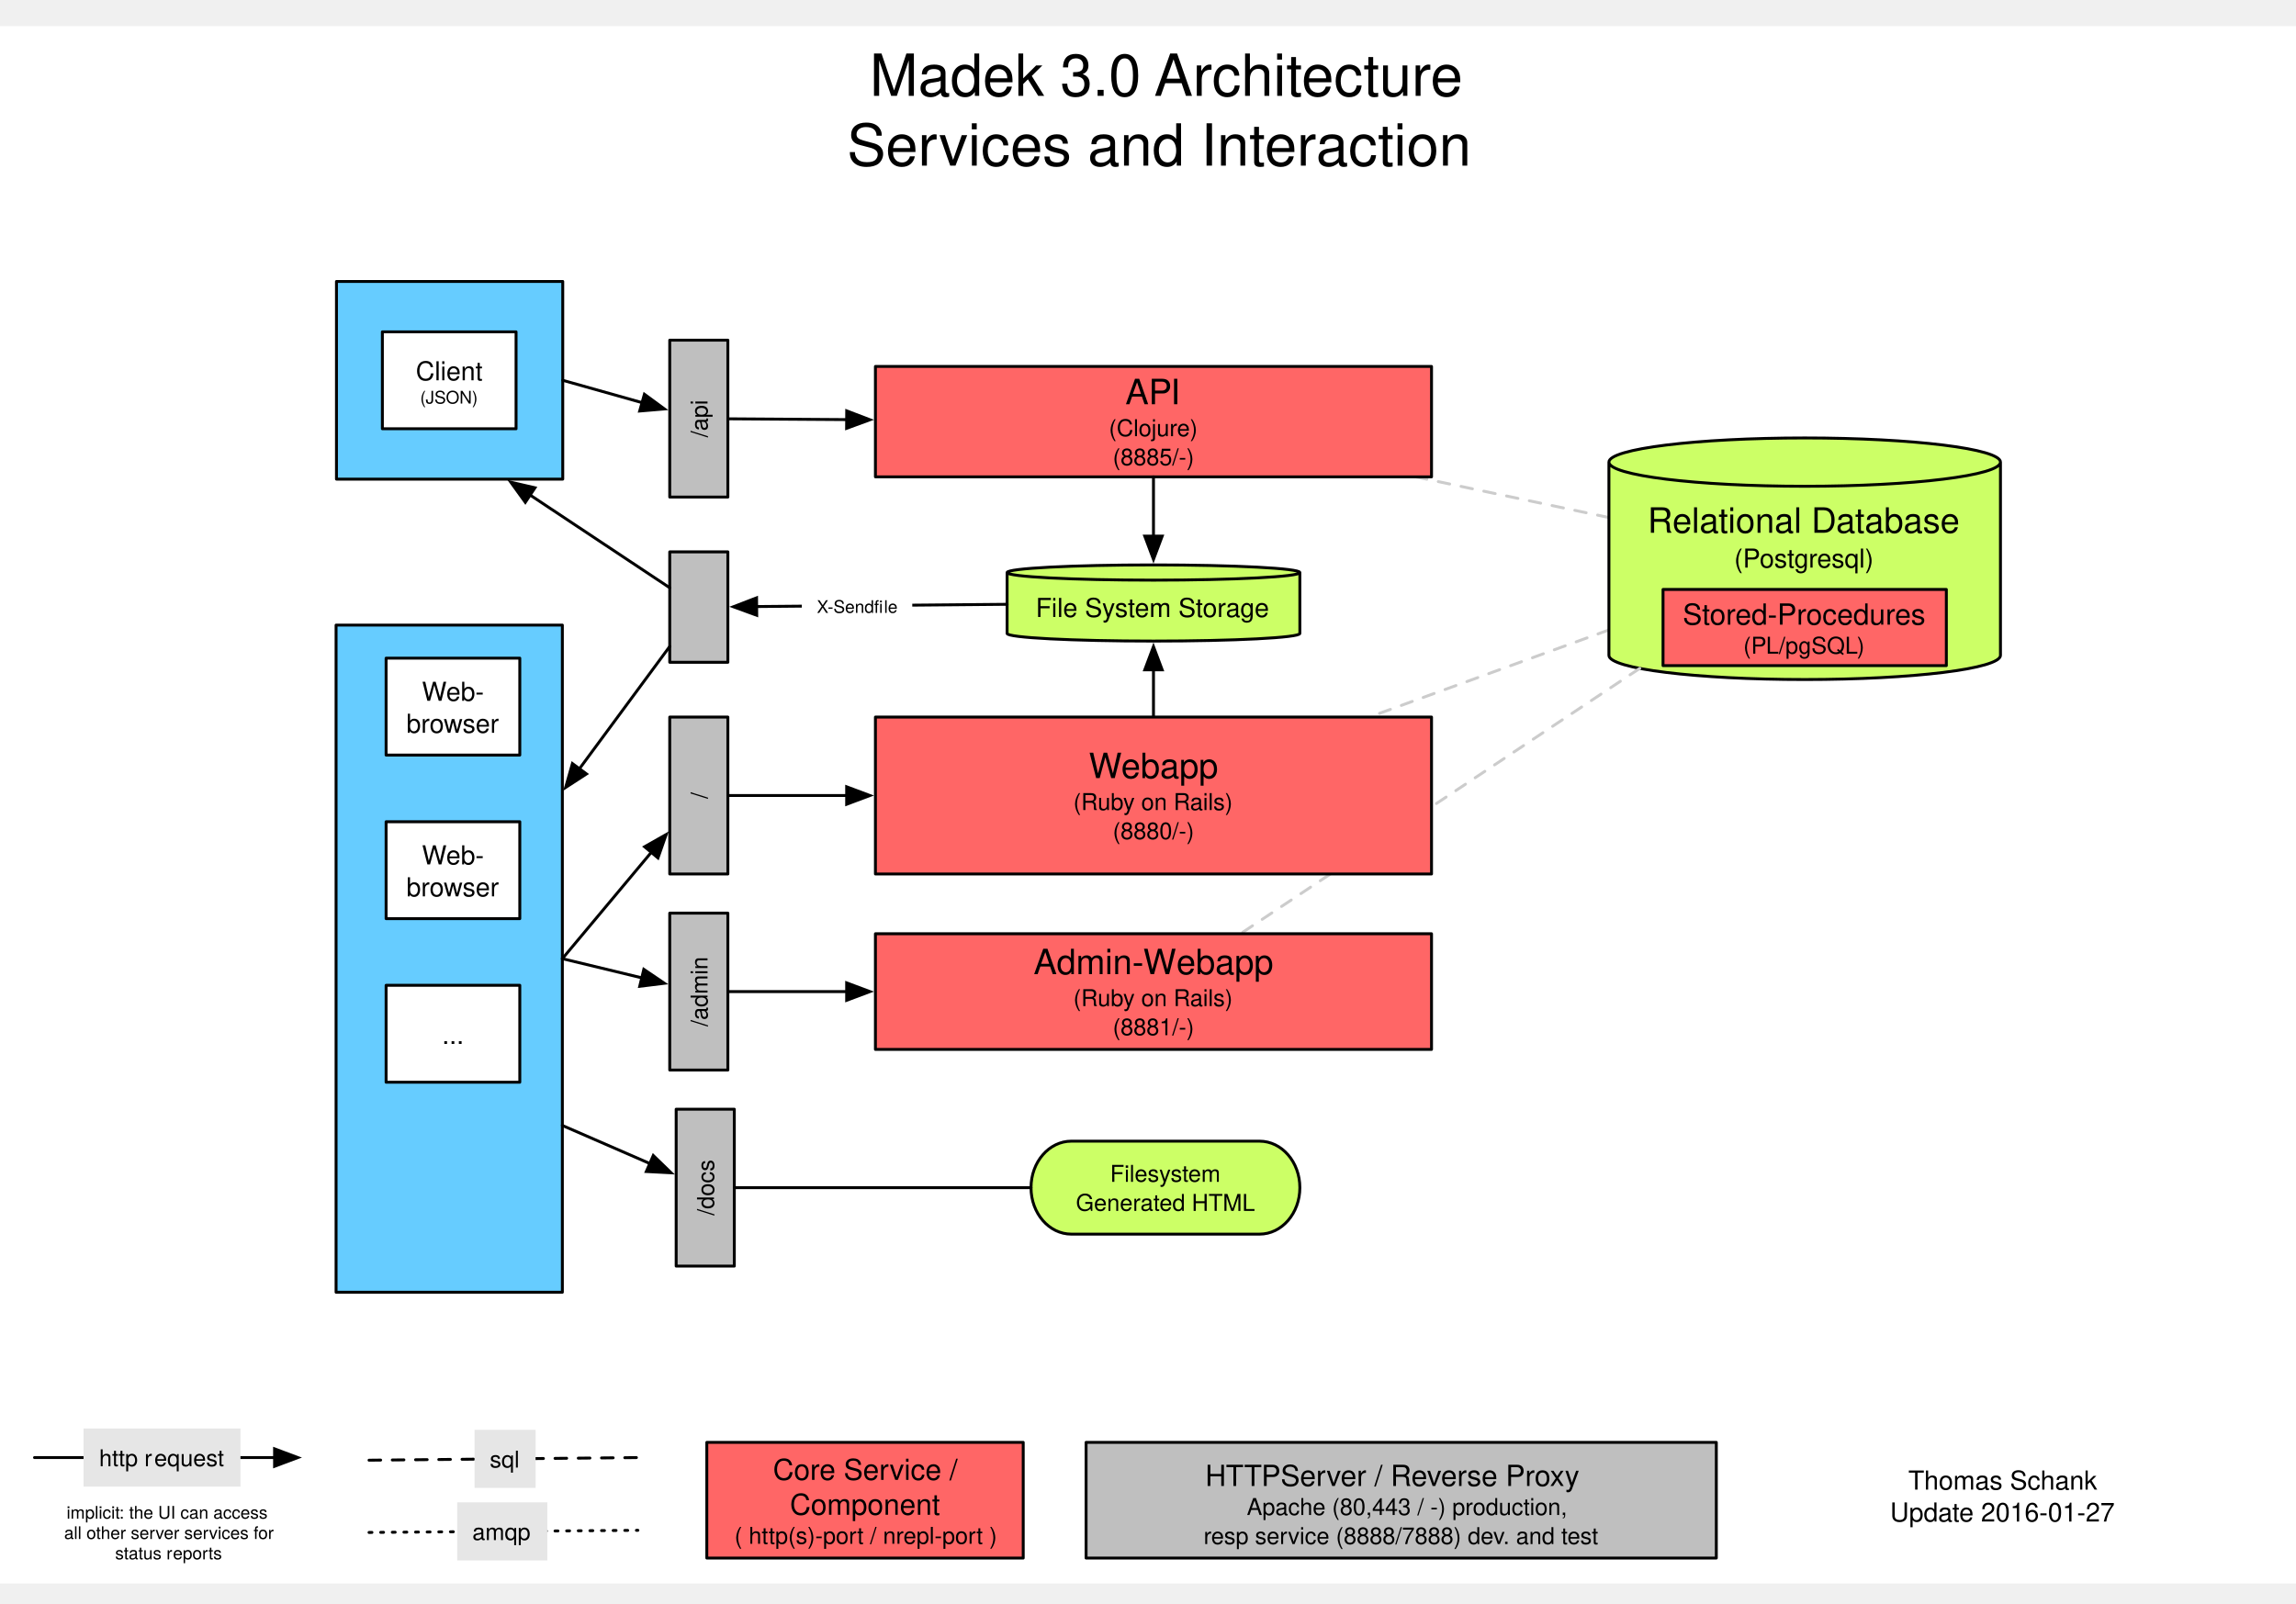
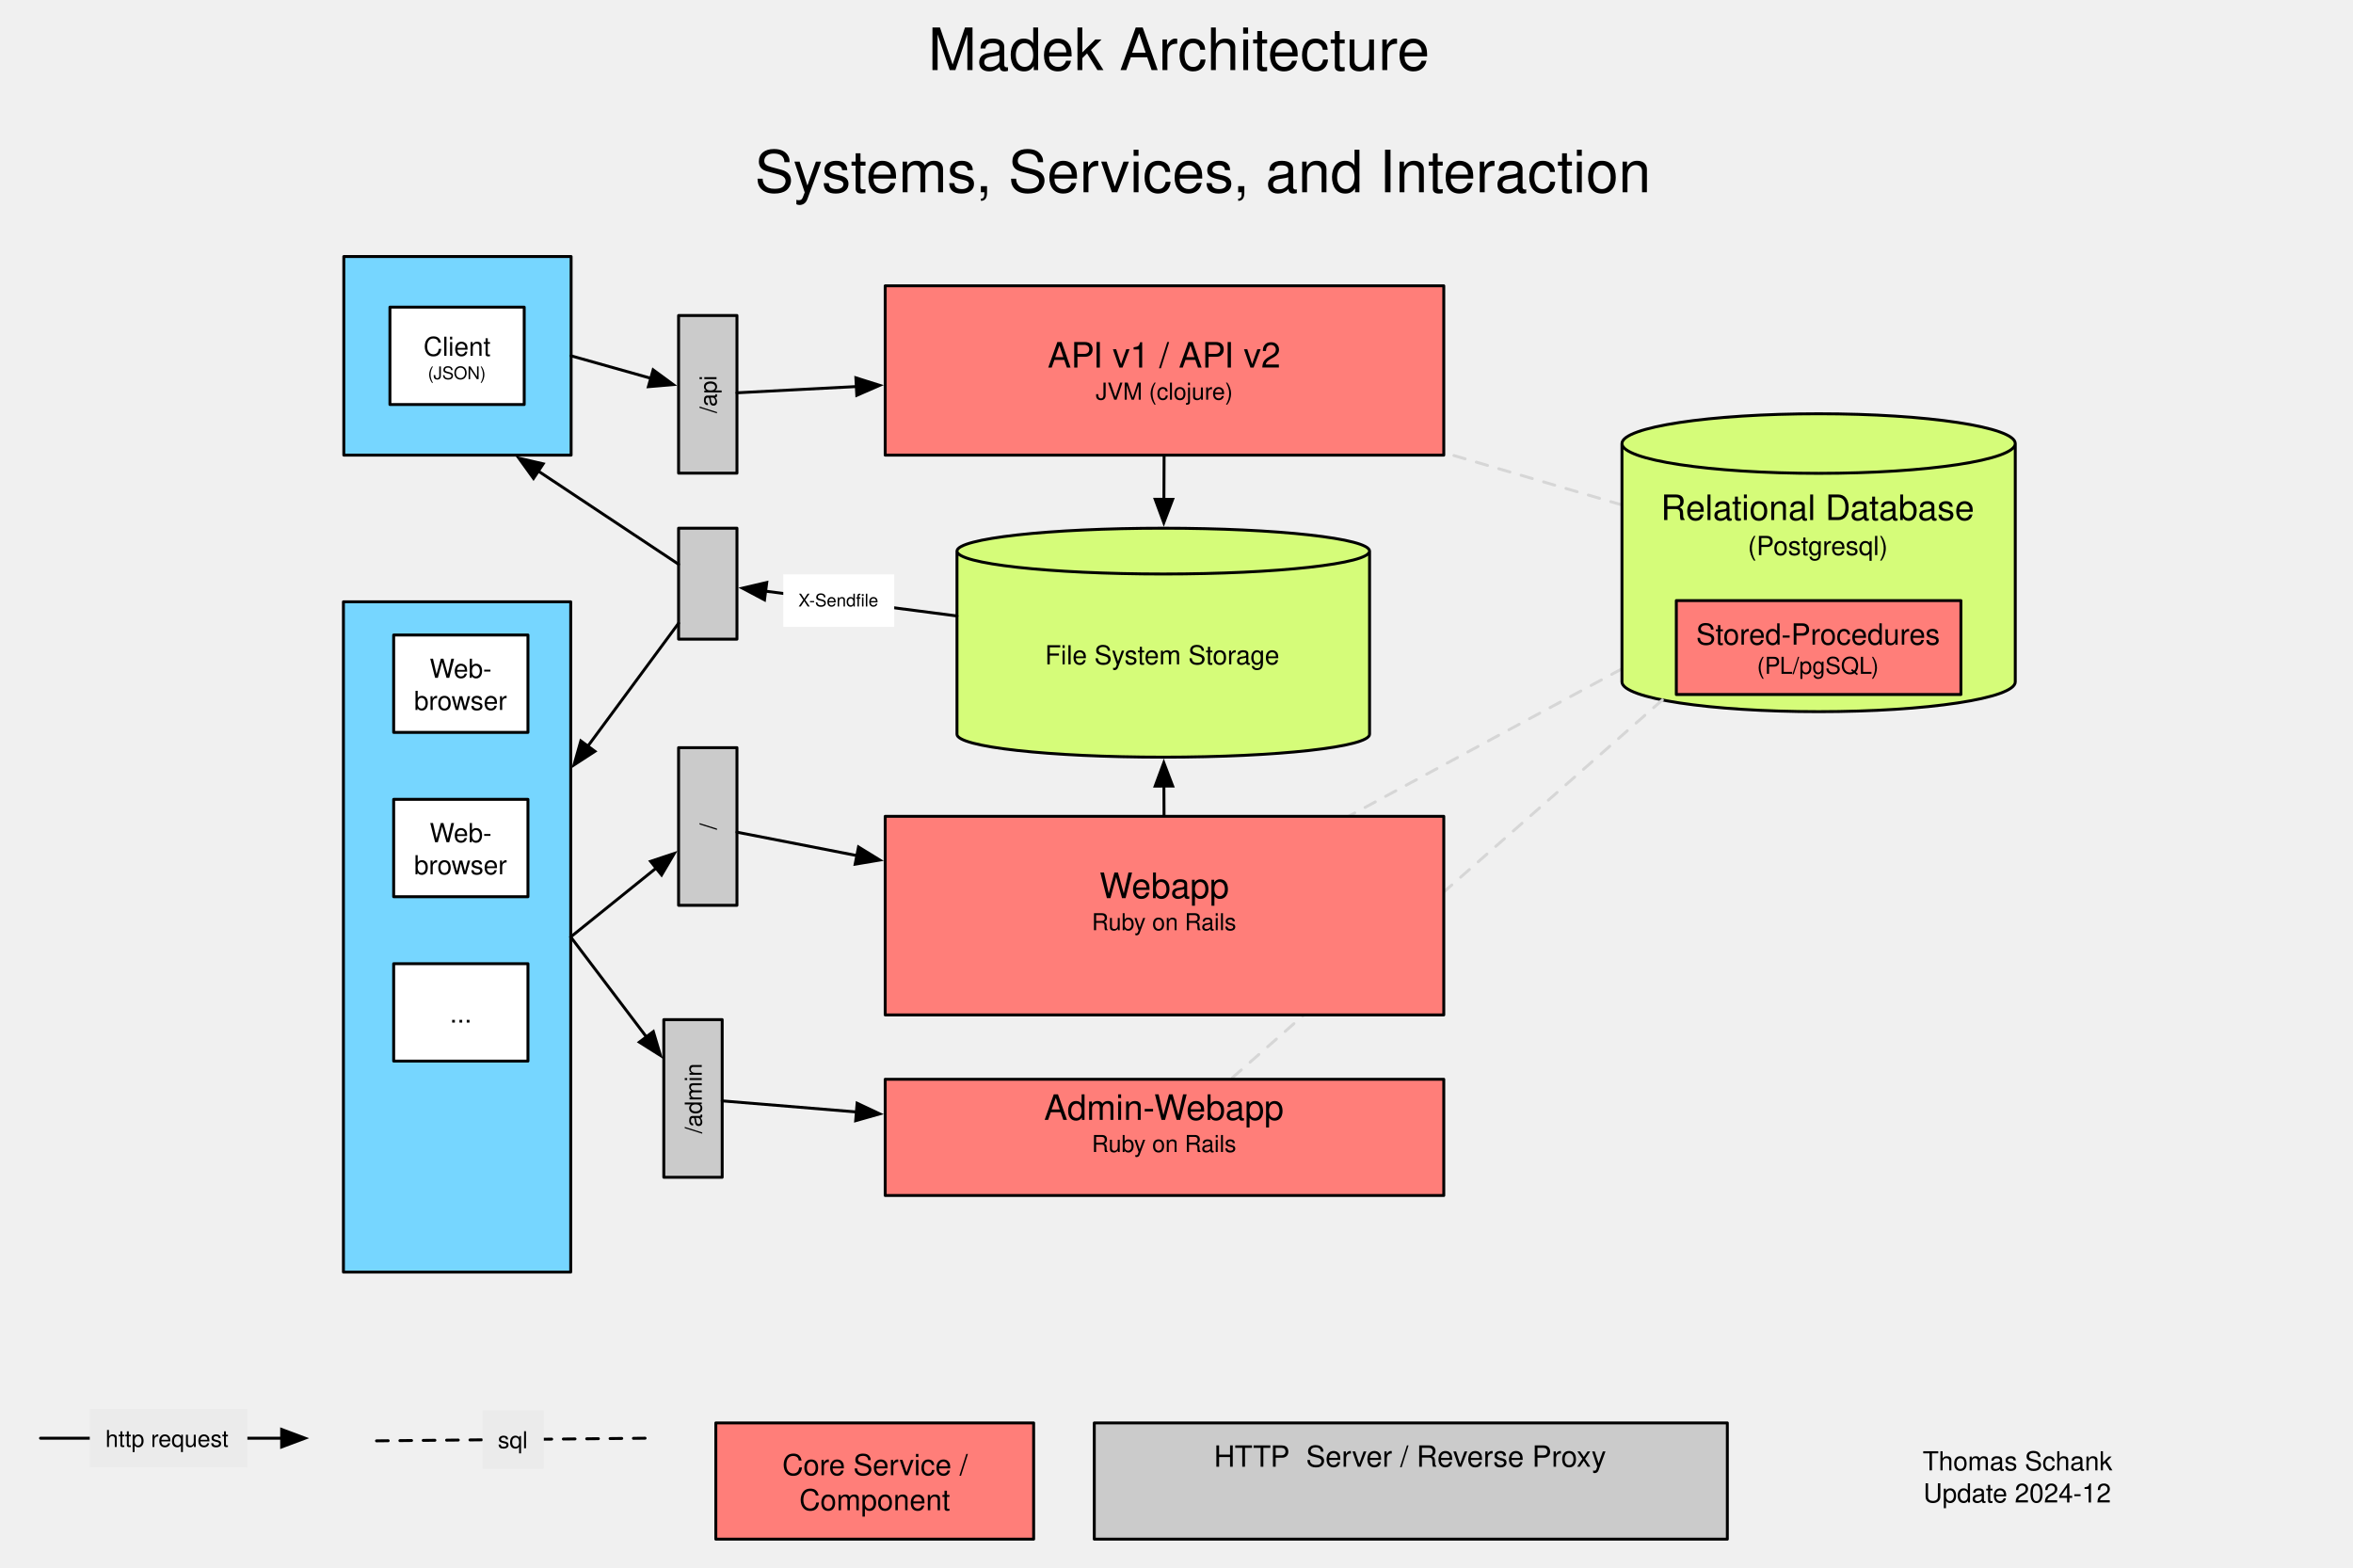
- <svg xmlns="http://www.w3.org/2000/svg" xmlns:xlink="http://www.w3.org/1999/xlink" version="1.1" viewBox="2 -9 790 552" width="790pt" height="46pc">
+ <svg xmlns="http://www.w3.org/2000/svg" version="1.1" viewBox="0 0 806 537" width="806" height="537">
  <defs>
-     <filter id="Shadow" filterUnits="userSpaceOnUse">
+     <filter id="Shadow" filterUnits="userSpaceOnUse" x="-80.6" y="-53.7">
      <feGaussianBlur in="SourceAlpha" result="blur" stdDeviation="1.308" />
      <feOffset in="blur" result="offset" dx="0" dy="2" />
      <feFlood flood-color="black" flood-opacity=".5" result="flood" />
      <feComposite in="flood" in2="offset" operator="in" />
    </filter>
-     <font-face font-family="Helvetica" font-size="20" units-per-em="1000" underline-position="-75.684" underline-thickness="49.316" slope="0" x-height="522.949" cap-height="717.285" ascent="770.02" descent="-229.98" font-weight="500">
-       <font-face-src>
-         <font-face-name name="Helvetica" />
-       </font-face-src>
-     </font-face>
-     <font-face font-family="Helvetica" font-size="9" units-per-em="1000" underline-position="-75.684" underline-thickness="49.316" slope="0" x-height="522.949" cap-height="717.285" ascent="770.02" descent="-229.98" font-weight="500">
-       <font-face-src>
-         <font-face-name name="Helvetica" />
-       </font-face-src>
-     </font-face>
-     <marker orient="auto" overflow="visible" markerUnits="strokeWidth" id="FilledArrow_Marker" viewBox="-1 -4 10 8" markerWidth="10" markerHeight="8" color="black">
+     <marker orient="auto" overflow="visible" markerUnits="strokeWidth" id="FilledArrow_Marker" stroke-linejoin="miter" stroke-miterlimit="10" viewBox="-1 -4 10 8" markerWidth="10" markerHeight="8" color="black">
      <g>
        <path d="M 8 0 L 0 -3 L 0 3 Z" fill="currentColor" stroke="currentColor" stroke-width="1" />
      </g>
    </marker>
-     <font-face font-family="Helvetica Neue" font-size="8" panose-1="2 0 5 3 0 0 0 2 0 4" units-per-em="1000" underline-position="-100" underline-thickness="50" slope="0" x-height="517" cap-height="714" ascent="951.996" descent="-212.997" font-weight="500">
-       <font-face-src>
-         <font-face-name name="HelveticaNeue" />
-       </font-face-src>
-     </font-face>
-     <font-face font-family="Helvetica" font-size="10" units-per-em="1000" underline-position="-75.684" underline-thickness="49.316" slope="0" x-height="522.949" cap-height="717.285" ascent="770.02" descent="-229.98" font-weight="500">
-       <font-face-src>
-         <font-face-name name="Helvetica" />
-       </font-face-src>
-     </font-face>
-     <font-face font-family="Helvetica" font-size="8" units-per-em="1000" underline-position="-75.684" underline-thickness="49.316" slope="0" x-height="522.949" cap-height="717.285" ascent="770.02" descent="-229.98" font-weight="500">
-       <font-face-src>
-         <font-face-name name="Helvetica" />
-       </font-face-src>
-     </font-face>
-     <marker orient="auto" overflow="visible" markerUnits="strokeWidth" id="FilledArrow_Marker_2" viewBox="-9 -4 10 8" markerWidth="10" markerHeight="8" color="black">
+     <marker orient="auto" overflow="visible" markerUnits="strokeWidth" id="FilledArrow_Marker_2" stroke-linejoin="miter" stroke-miterlimit="10" viewBox="-9 -4 10 8" markerWidth="10" markerHeight="8" color="black">
      <g>
        <path d="M -8 0 L 0 3 L 0 -3 Z" fill="currentColor" stroke="currentColor" stroke-width="1" />
      </g>
    </marker>
-     <font-face font-family="Helvetica Neue" font-size="6" panose-1="2 0 5 3 0 0 0 2 0 4" units-per-em="1000" underline-position="-100" underline-thickness="50" slope="0" x-height="517" cap-height="714" ascent="951.996" descent="-212.997" font-weight="500">
-       <font-face-src>
-         <font-face-name name="HelveticaNeue" />
-       </font-face-src>
-     </font-face>
-     <font-face font-family="Helvetica" font-size="12" units-per-em="1000" underline-position="-75.684" underline-thickness="49.316" slope="0" x-height="522.949" cap-height="717.285" ascent="770.02" descent="-229.98" font-weight="500">
-       <font-face-src>
-         <font-face-name name="Helvetica" />
-       </font-face-src>
-     </font-face>
-     <font-face font-family="Helvetica" font-size="6" units-per-em="1000" underline-position="-75.684" underline-thickness="49.316" slope="0" x-height="522.949" cap-height="717.285" ascent="770.02" descent="-229.98" font-weight="500">
-       <font-face-src>
-         <font-face-name name="Helvetica" />
-       </font-face-src>
-     </font-face>
  </defs>
-   <g stroke="none" stroke-opacity="1" stroke-dasharray="none" fill="none" fill-opacity="1">
-     <rect fill="white" width="806" height="536" />
-     <g>
-       <g>
-         <xlink:use xlink:href="#id170_Graphic" filter="url(#Shadow)" />
-         <xlink:use xlink:href="#id171_Graphic" filter="url(#Shadow)" />
-         <xlink:use xlink:href="#id174_Graphic" filter="url(#Shadow)" />
-         <xlink:use xlink:href="#id218_Graphic" filter="url(#Shadow)" />
-       </g>
-       <text transform="translate(290.5072 5)" fill="black">
-         <tspan font-family="Helvetica" font-size="20" font-weight="500" x="10.72" y="19" textLength="98.945">Madek 3.0 </tspan>
-         <tspan font-family="Helvetica" font-size="20" font-weight="500" x="108.571" y="19" textLength="112.266">Architecture </tspan>
-         <tspan font-family="Helvetica" font-size="20" font-weight="500" x="2.941" y="43" textLength="225.674"> Services and Interaction </tspan>
-       </text>
-       <text transform="translate(605.0974 494.6719)" fill="black">
-         <tspan font-family="Helvetica" font-size="9" font-weight="500" x="53.501" y="9" textLength="65.03">Thomas Schank</tspan>
-         <tspan font-family="Helvetica" font-size="9" font-weight="500" x="47.236" y="20" textLength="80.06">Update 2016-01-27 </tspan>
-       </text>
-       <line x1="555.591" y1="207.803" x2="473.12" y2="237.797" stroke="#ccc" stroke-linecap="round" stroke-linejoin="round" stroke-width="1" stroke-dasharray="4,4" />
-       <line x1="13.875" y1="492.655" x2="96.474" y2="492.655" marker-end="url(#FilledArrow_Marker)" stroke="black" stroke-linecap="round" stroke-linejoin="round" stroke-width="1" />
-       <rect x="30.741" y="482.655" width="54" height="20" fill="#e6e6e6" />
-       <text transform="translate(35.74117 487.6554)" fill="black">
-         <tspan font-family="Helvetica Neue" font-size="8" font-weight="500" x=".36" y="8" textLength="19.12">http r</tspan>
-         <tspan font-family="Helvetica Neue" font-size="8" font-weight="500" x="19.336" y="8" textLength="24.304">equest</tspan>
-       </text>
-       <line x1="128.976" y1="493.56" x2="221.476" y2="492.655" stroke="black" stroke-linecap="round" stroke-linejoin="round" stroke-width="1" stroke-dasharray="4,4" />
-       <rect x="165.285" y="483.102" width="21" height="20" fill="#e6e6e6" />
-       <text transform="translate(170.2855 488.102)" fill="black">
-         <tspan font-family="Helvetica Neue" font-size="8" font-weight="500" x=".24" y="8" textLength="10.52">sql</tspan>
-       </text>
-       <line x1="128.976" y1="518.425" x2="221.476" y2="517.688" stroke="black" stroke-linecap="round" stroke-linejoin="round" stroke-width="1" stroke-dasharray="1,3" />
-       <rect x="159.321" y="508.06" width="31" height="20" fill="#e6e6e6" />
-       <text transform="translate(164.3215 513.0598)" fill="black">
-         <tspan font-family="Helvetica Neue" font-size="8" font-weight="500" x=".196" y="8" textLength="20.608">amqp</tspan>
-       </text>
-       <rect x="375.694" y="487.425" width="216.85" height="39.811" fill="#bfbfbf" />
-       <rect x="375.694" y="487.425" width="216.85" height="39.811" stroke="black" stroke-linecap="round" stroke-linejoin="round" stroke-width="1" />
-       <text transform="translate(380.694 492.4246)" fill="black">
-         <tspan font-family="Helvetica" font-size="10" font-weight="500" x="35.998" y="10" textLength="26.108">HTTP</tspan>
-         <tspan font-family="Helvetica" font-size="10" font-weight="500" x="61.931" y="10" textLength="111.699">  Server / Reverse Proxy </tspan>
-         <tspan font-family="Helvetica" font-size="8" font-weight="500" x="46.277" y="20" textLength="4.445">  </tspan>
-         <tspan font-family="Helvetica" font-size="8" font-weight="500" x="50.285" y="20" textLength="114.734">Apache (80,443 / -) production,  </tspan>
-         <tspan font-family="Helvetica" font-size="8" font-weight="500" x="35.458" y="30" textLength="103.613">resp service (8888/7888) dev</tspan>
-         <tspan font-family="Helvetica" font-size="8" font-weight="500" x="138.482" y="30" textLength="32.91">. and test</tspan>
-       </text>
-       <rect x="117.638" y="206.145" width="77.857" height="229.606" fill="#6cf" />
-       <rect x="117.638" y="206.145" width="77.857" height="229.606" stroke="black" stroke-linecap="round" stroke-linejoin="round" stroke-width="1" />
-       <g id="id170_Graphic">
-         <rect x="134.848" y="217.523" width="46" height="33.354" fill="white" />
-         <rect x="134.848" y="217.523" width="46" height="33.354" stroke="black" stroke-linecap="round" stroke-linejoin="round" stroke-width="1" />
+   <g id="Canvas_1" stroke-opacity="1" stroke="none" stroke-dasharray="none" fill="none" fill-opacity="1">
+     <g id="Canvas_1_Layer_1">
+       <g id="Graphic_170_shadow" filter="url(#Shadow)">
+         <rect x="134.848" y="217.524" width="46" height="33.354" fill="white" />
+         <rect x="134.848" y="217.524" width="46" height="33.354" stroke="black" stroke-linecap="round" stroke-linejoin="round" stroke-width="1" />
+       </g>
+       <g id="Graphic_171_shadow" filter="url(#Shadow)">
+         <rect x="134.848" y="330.115" width="46" height="33.354" fill="white" />
+         <rect x="134.848" y="330.115" width="46" height="33.354" stroke="black" stroke-linecap="round" stroke-linejoin="round" stroke-width="1" />
+       </g>
+       <g id="Graphic_174_shadow" filter="url(#Shadow)">
+         <rect x="134.848" y="273.819" width="46" height="33.354" fill="white" />
+         <rect x="134.848" y="273.819" width="46" height="33.354" stroke="black" stroke-linecap="round" stroke-linejoin="round" stroke-width="1" />
+       </g>
+       <g id="Graphic_218_shadow" filter="url(#Shadow)">
+         <rect x="133.566" y="105.213" width="46" height="33.354" fill="white" />
+         <rect x="133.566" y="105.213" width="46" height="33.354" stroke="black" stroke-linecap="round" stroke-linejoin="round" stroke-width="1" />
+       </g>
+       <g id="Graphic_53">
+         <text transform="translate(315.1282 5)" fill="black">
+           <tspan font-family="Helvetica" font-size="20" fill="black" x="2.778" y="19" xml:space="preserve">Madek Architecture </tspan>
+         </text>
+       </g>
+       <g id="Graphic_55">
+         <text transform="translate(605.0974 494.6719)" fill="black">
+           <tspan font-family="Helvetica" font-size="9" fill="black" x="53.501" y="9" xml:space="preserve">Thomas Schank</tspan>
+           <tspan font-family="Helvetica" font-size="9" fill="black" x="53.74" y="20" xml:space="preserve">Update 2024-12</tspan>
+         </text>
+       </g>
+       <g id="Line_142">
+         <line x1="555.591" y1="229.099" x2="461.932" y2="279.629" stroke="#d6d6d6" stroke-linecap="round" stroke-linejoin="round" stroke-dasharray="4.0,4.0" stroke-width="1" />
+       </g>
+       <g id="Line_146">
+         <line x1="13.875" y1="492.655" x2="96.474" y2="492.655" marker-end="url(#FilledArrow_Marker)" stroke="black" stroke-linecap="round" stroke-linejoin="round" stroke-width="1" />
+       </g>
+       <g id="Graphic_147">
+         <rect x="30.741" y="482.655" width="54" height="20" fill="#ebebeb" />
+         <text transform="translate(36.10117 487.6554)" fill="black">
+           <tspan font-family="Helvetica Neue" font-size="8" fill="black" x="0" y="8" xml:space="preserve">http request</tspan>
+         </text>
+       </g>
+       <g id="Line_148">
+         <line x1="128.976" y1="493.56" x2="221.476" y2="492.655" stroke="black" stroke-linecap="round" stroke-linejoin="round" stroke-dasharray="4.0,4.0" stroke-width="1" />
+       </g>
+       <g id="Graphic_149">
+         <rect x="165.285" y="483.102" width="21" height="20" fill="#ebebeb" />
+         <text transform="translate(170.5255 488.102)" fill="black">
+           <tspan font-family="Helvetica Neue" font-size="8" fill="black" x="2184919e-19" y="8" xml:space="preserve">sql</tspan>
+         </text>
+       </g>
+       <g id="Graphic_158">
+         <rect x="374.835" y="487.425" width="216.85" height="39.811" fill="#cbcbcb" />
+         <rect x="374.835" y="487.425" width="216.85" height="39.811" stroke="black" stroke-linecap="round" stroke-linejoin="round" stroke-width="1" />
+         <text transform="translate(379.8349 492.4246)" fill="black">
+           <tspan font-family="Helvetica" font-size="10" fill="black" x="35.998" y="10" xml:space="preserve">HTTP  Server / Reverse Proxy </tspan>
+         </text>
+       </g>
+       <g id="Graphic_169">
+         <rect x="117.638" y="206.145" width="77.857" height="229.606" fill="#76d6ff" />
+         <rect x="117.638" y="206.145" width="77.857" height="229.606" stroke="black" stroke-linecap="round" stroke-linejoin="round" stroke-width="1" />
+       </g>
+       <g id="Graphic_170">
+         <rect x="134.848" y="217.524" width="46" height="33.354" fill="white" />
+         <rect x="134.848" y="217.524" width="46" height="33.354" stroke="black" stroke-linecap="round" stroke-linejoin="round" stroke-width="1" />
        <text transform="translate(139.848 223.2003)" fill="black">
-           <tspan font-family="Helvetica" font-size="9" font-weight="500" x="7.328" y="9" textLength="8.495">W</tspan>
-           <tspan font-family="Helvetica" font-size="9" font-weight="500" x="15.664" y="9" textLength="13.008">eb-</tspan>
-           <tspan font-family="Helvetica" font-size="9" font-weight="500" x="1.995" y="20" textLength="32.01">browser</tspan>
-         </text>
-       </g>
-       <g id="id171_Graphic">
+           <tspan font-family="Helvetica" font-size="9" fill="black" x="7.328" y="9" xml:space="preserve">Web-</tspan>
+           <tspan font-family="Helvetica" font-size="9" fill="black" x="1.995" y="20" xml:space="preserve">browser</tspan>
+         </text>
+       </g>
+       <g id="Graphic_171">
        <rect x="134.848" y="330.115" width="46" height="33.354" fill="white" />
        <rect x="134.848" y="330.115" width="46" height="33.354" stroke="black" stroke-linecap="round" stroke-linejoin="round" stroke-width="1" />
        <text transform="translate(139.848 341.2915)" fill="black">
-           <tspan font-family="Helvetica" font-size="9" font-weight="500" x="14.249" y="9" textLength="7.501">...</tspan>
-         </text>
-       </g>
-       <g id="id174_Graphic">
+           <tspan font-family="Helvetica" font-size="9" fill="black" x="14.249" y="9" xml:space="preserve">...</tspan>
+         </text>
+       </g>
+       <g id="Graphic_174">
        <rect x="134.848" y="273.819" width="46" height="33.354" fill="white" />
        <rect x="134.848" y="273.819" width="46" height="33.354" stroke="black" stroke-linecap="round" stroke-linejoin="round" stroke-width="1" />
        <text transform="translate(139.848 279.4959)" fill="black">
-           <tspan font-family="Helvetica" font-size="9" font-weight="500" x="7.328" y="9" textLength="8.495">W</tspan>
-           <tspan font-family="Helvetica" font-size="9" font-weight="500" x="15.664" y="9" textLength="13.008">eb-</tspan>
-           <tspan font-family="Helvetica" font-size="9" font-weight="500" x="1.995" y="20" textLength="32.01">browser</tspan>
-         </text>
-       </g>
-       <rect x="232.441" y="237.797" width="20" height="54" fill="#bfbfbf" />
-       <rect x="232.441" y="237.797" width="20" height="54" stroke="black" stroke-linecap="round" stroke-linejoin="round" stroke-width="1" />
-       <text transform="translate(237.4409 286.7974) rotate(-90)" fill="black">
-         <tspan font-family="Helvetica" font-size="8" font-weight="500" x="20.889" y="8" textLength="2.223">/</tspan>
-       </text>
-       <line x1="195.495" y1="320.949" x2="226.091" y2="284.353" marker-end="url(#FilledArrow_Marker)" stroke="black" stroke-linecap="round" stroke-linejoin="round" stroke-width="1" />
-       <line x1="252.441" y1="264.797" x2="293.315" y2="264.797" marker-end="url(#FilledArrow_Marker)" stroke="black" stroke-linecap="round" stroke-linejoin="round" stroke-width="1" />
-       <rect x="232.441" y="180.937" width="20" height="38" fill="#bfbfbf" />
-       <rect x="232.441" y="180.937" width="20" height="38" stroke="black" stroke-linecap="round" stroke-linejoin="round" stroke-width="1" />
-       <line x1="201.373" y1="255.582" x2="232.441" y2="213.486" marker-start="url(#FilledArrow_Marker_2)" stroke="black" stroke-linecap="round" stroke-linejoin="round" stroke-width="1" />
-       <path d="M 348.519 209.019 L 348.519 188.048 C 348.519 186.601 371.083 185.427 398.885 185.427 C 426.686 185.427 449.25 186.601 449.25 188.048 L 449.25 209.019 C 449.25 210.466 426.686 211.64 398.885 211.64 C 371.083 211.64 348.519 210.466 348.519 209.019" fill="#cf6" />
-       <path d="M 348.519 209.019 L 348.519 188.048 C 348.519 186.601 371.083 185.427 398.885 185.427 C 426.686 185.427 449.25 186.601 449.25 188.048 L 449.25 209.019 C 449.25 210.466 426.686 211.64 398.885 211.64 C 371.083 211.64 348.519 210.466 348.519 209.019 M 348.519 188.048 C 348.519 189.495 371.083 190.67 398.885 190.67 C 426.686 190.67 449.25 189.495 449.25 188.048" stroke="black" stroke-linecap="round" stroke-linejoin="round" stroke-width="1" />
-       <text transform="translate(353.5194 194.3442)" fill="black">
-         <tspan font-family="Helvetica" font-size="9" font-weight="500" x="4.85" y="9" textLength="81.031">File System Storage</tspan>
-       </text>
-       <line x1="348.519" y1="198.985" x2="262.341" y2="199.758" marker-end="url(#FilledArrow_Marker)" stroke="black" stroke-linecap="round" stroke-linejoin="round" stroke-width="1" />
-       <rect x="277.889" y="190.448" width="38" height="18" fill="white" />
-       <text transform="translate(282.8892 195.9483)" fill="black">
-         <tspan font-family="Helvetica Neue" font-size="6" font-weight="500" x=".167" y="6" textLength="23.112">X-Sendfi</tspan>
-         <tspan font-family="Helvetica Neue" font-size="6" font-weight="500" x="23.279" y="6" textLength="4.554">le</tspan>
-       </text>
-       <line x1="555.591" y1="169.117" x2="489.108" y2="155.117" stroke="#ccc" stroke-linecap="round" stroke-linejoin="round" stroke-width="1" stroke-dasharray="4,4" />
-       <rect x="303.215" y="117.117" width="191.339" height="38" fill="#f66" />
-       <rect x="303.215" y="117.117" width="191.339" height="38" stroke="black" stroke-linecap="round" stroke-linejoin="round" stroke-width="1" />
-       <text transform="translate(308.2152 119.1169)" fill="black">
-         <tspan font-family="Helvetica" font-size="12" font-weight="500" x="80.998" y="11" textLength="19.342">API</tspan>
-         <tspan font-family="Helvetica" font-size="8" font-weight="500" x="75.333" y="22" textLength="30.672">(Clojure)</tspan>
-         <tspan font-family="Helvetica" font-size="8" font-weight="500" x="76.663" y="32" textLength="28.012">(8885/-)</tspan>
-       </text>
-       <rect x="232.441" y="108.076" width="20" height="54" fill="#bfbfbf" />
-       <rect x="232.441" y="108.076" width="20" height="54" stroke="black" stroke-linecap="round" stroke-linejoin="round" stroke-width="1" />
-       <text transform="translate(237.4409 157.076) rotate(-90)" fill="black">
-         <tspan font-family="Helvetica" font-size="8" font-weight="500" x="15.551" y="8" textLength="12.898">/api</tspan>
-       </text>
-       <line x1="252.441" y1="135.143" x2="293.315" y2="135.414" marker-end="url(#FilledArrow_Marker)" stroke="black" stroke-linecap="round" stroke-linejoin="round" stroke-width="1" />
-       <rect x="117.772" y="87.874" width="77.857" height="68.031" fill="#6cf" />
-       <rect x="117.772" y="87.874" width="77.857" height="68.031" stroke="black" stroke-linecap="round" stroke-linejoin="round" stroke-width="1" />
-       <g id="id218_Graphic">
+           <tspan font-family="Helvetica" font-size="9" fill="black" x="7.328" y="9" xml:space="preserve">Web-</tspan>
+           <tspan font-family="Helvetica" font-size="9" fill="black" x="1.995" y="20" xml:space="preserve">browser</tspan>
+         </text>
+       </g>
+       <g id="Graphic_175">
+         <rect x="232.441" y="256.113" width="20" height="54" fill="#cbcbcb" />
+         <rect x="232.441" y="256.113" width="20" height="54" stroke="black" stroke-linecap="round" stroke-linejoin="round" stroke-width="1" />
+         <text transform="translate(237.4409 305.1129) rotate(-90)" fill="black">
+           <tspan font-family="Helvetica" font-size="8" fill="black" x="20.889" y="8" xml:space="preserve">/</tspan>
+         </text>
+       </g>
+       <g id="Line_178">
+         <line x1="195.495" y1="320.949" x2="224.733" y2="297.385" marker-end="url(#FilledArrow_Marker)" stroke="black" stroke-linecap="round" stroke-linejoin="round" stroke-width="1" />
+       </g>
+       <g id="Line_179">
+         <line x1="252.441" y1="285.065" x2="293.499" y2="293.078" marker-end="url(#FilledArrow_Marker)" stroke="black" stroke-linecap="round" stroke-linejoin="round" stroke-width="1" />
+       </g>
+       <g id="Graphic_257">
+         <rect x="232.441" y="180.937" width="20" height="38" fill="#cbcbcb" />
+         <rect x="232.441" y="180.937" width="20" height="38" stroke="black" stroke-linecap="round" stroke-linejoin="round" stroke-width="1" />
+       </g>
+       <g id="Line_260">
+         <line x1="201.373" y1="255.582" x2="232.441" y2="213.486" marker-start="url(#FilledArrow_Marker_2)" stroke="black" stroke-linecap="round" stroke-linejoin="round" stroke-width="1" />
+       </g>
+       <g id="Graphic_252">
+         <path d="M 327.806 251.527 L 327.806 188.78 C 327.806 184.451 359.464 180.937 398.47 180.937 C 437.476 180.937 469.134 184.451 469.134 188.78 L 469.134 251.527 C 469.134 255.856 437.476 259.37 398.47 259.37 C 359.464 259.37 327.806 255.856 327.806 251.527" fill="#d5fc79" />
+         <path d="M 327.806 251.527 L 327.806 188.78 C 327.806 184.451 359.464 180.937 398.47 180.937 C 437.476 180.937 469.134 184.451 469.134 188.78 L 469.134 251.527 C 469.134 255.856 437.476 259.37 398.47 259.37 C 359.464 259.37 327.806 255.856 327.806 251.527 M 327.806 188.78 C 327.806 193.11 359.464 196.623 398.47 196.623 C 437.476 196.623 469.134 193.11 469.134 188.78" stroke="black" stroke-linecap="round" stroke-linejoin="round" stroke-width="1" />
+         <text transform="translate(332.8061 218.5751)" fill="black">
+           <tspan font-family="Helvetica" font-size="9" fill="black" x="25.148" y="9" xml:space="preserve">File System Storage</tspan>
+         </text>
+       </g>
+       <g id="Line_258">
+         <line x1="327.806" y1="210.997" x2="262.259" y2="202.505" marker-end="url(#FilledArrow_Marker)" stroke="black" stroke-linecap="round" stroke-linejoin="round" stroke-width="1" />
+       </g>
+       <g id="Graphic_259">
+         <rect x="268.307" y="196.75" width="38" height="18" fill="white" />
+         <text transform="translate(273.4737 201.7499)" fill="black">
+           <tspan font-family="Helvetica Neue" font-size="6" fill="black" x="53645977e-20" y="6" xml:space="preserve">X-Sendfile</tspan>
+         </text>
+       </g>
+       <g id="Line_213">
+         <line x1="555.591" y1="172.959" x2="494.554" y2="155.021" stroke="#d6d6d6" stroke-linecap="round" stroke-linejoin="round" stroke-dasharray="4.0,4.0" stroke-width="1" />
+       </g>
+       <g id="Graphic_211">
+         <rect x="303.215" y="97.906" width="191.339" height="58" fill="#ff7e79" />
+         <rect x="303.215" y="97.906" width="191.339" height="58" stroke="black" stroke-linecap="round" stroke-linejoin="round" stroke-width="1" />
+         <text transform="translate(308.2152 114.9055)" fill="black">
+           <tspan font-family="Helvetica" font-size="12" fill="black" x="50.647" y="11" xml:space="preserve">API v1 / API v2</tspan>
+           <tspan font-family="Helvetica" font-size="8" fill="black" x="67.111" y="22" xml:space="preserve">JVM (clojure) </tspan>
+         </text>
+       </g>
+       <g id="Graphic_214">
+         <rect x="232.441" y="108.076" width="20" height="54" fill="#cbcbcb" />
+         <rect x="232.441" y="108.076" width="20" height="54" stroke="black" stroke-linecap="round" stroke-linejoin="round" stroke-width="1" />
+         <text transform="translate(237.4409 157.076) rotate(-90)" fill="black">
+           <tspan font-family="Helvetica" font-size="8" fill="black" x="15.551" y="8" xml:space="preserve">/api</tspan>
+         </text>
+       </g>
+       <g id="Line_216">
+         <line x1="252.441" y1="134.554" x2="293.329" y2="132.418" marker-end="url(#FilledArrow_Marker)" stroke="black" stroke-linecap="round" stroke-linejoin="round" stroke-width="1" />
+       </g>
+       <g id="Graphic_217">
+         <rect x="117.772" y="87.874" width="77.857" height="68.031" fill="#76d6ff" />
+         <rect x="117.772" y="87.874" width="77.857" height="68.031" stroke="black" stroke-linecap="round" stroke-linejoin="round" stroke-width="1" />
+       </g>
+       <g id="Graphic_218">
        <rect x="133.566" y="105.213" width="46" height="33.354" fill="white" />
        <rect x="133.566" y="105.213" width="46" height="33.354" stroke="black" stroke-linecap="round" stroke-linejoin="round" stroke-width="1" />
        <text transform="translate(138.5662 112.8898)" fill="black">
-           <tspan font-family="Helvetica" font-size="9" font-weight="500" x="6.495" y="9" textLength="23.01">Client</tspan>
-           <tspan font-family="Helvetica" font-size="6" font-weight="500" x="8.001" y="17" textLength="19.998">(JSON)</tspan>
-         </text>
-       </g>
-       <line x1="195.629" y1="121.89" x2="222.912" y2="129.575" marker-end="url(#FilledArrow_Marker)" stroke="black" stroke-linecap="round" stroke-linejoin="round" stroke-width="1" />
-       <path d="M 555.591 216.559 L 555.591 150.046 C 555.591 145.457 585.768 141.732 622.952 141.732 C 660.135 141.732 690.313 145.457 690.313 150.046 L 690.313 216.559 C 690.313 221.149 660.135 224.874 622.952 224.874 C 585.768 224.874 555.591 221.149 555.591 216.559" fill="#cf6" />
-       <path d="M 555.591 216.559 L 555.591 150.046 C 555.591 145.457 585.768 141.732 622.952 141.732 C 660.135 141.732 690.313 145.457 690.313 150.046 L 690.313 216.559 C 690.313 221.149 660.135 224.874 622.952 224.874 C 585.768 224.874 555.591 221.149 555.591 216.559 M 555.591 150.046 C 555.591 154.636 585.768 158.361 622.952 158.361 C 660.135 158.361 690.313 154.636 690.313 150.046" stroke="black" stroke-linecap="round" stroke-linejoin="round" stroke-width="1" />
-       <text transform="translate(560.5906 163.3605)" fill="black">
-         <tspan font-family="Helvetica" font-size="12" font-weight="500" x="8.326" y="11" textLength="108.07">Relational Database</tspan>
-         <tspan font-family="Helvetica" font-size="9" font-weight="500" x="38.103" y="23" textLength="48.516">(Postgresql)</tspan>
-       </text>
-       <rect x="574.21" y="193.874" width="97.483" height="26.213" fill="#f66" />
-       <rect x="574.21" y="193.874" width="97.483" height="26.213" stroke="black" stroke-linecap="round" stroke-linejoin="round" stroke-width="1" />
-       <text transform="translate(579.2103 195.9801)" fill="black">
-         <tspan font-family="Helvetica" font-size="10" font-weight="500" x="1.776" y="10" textLength="83.931">Stored-Procedures</tspan>
-         <tspan font-family="Helvetica" font-size="8" font-weight="500" x="22.62" y="20" textLength="42.242">(PL/pgSQL)</tspan>
-       </text>
-       <rect x="234.655" y="372.756" width="20" height="54" fill="#bfbfbf" />
-       <rect x="234.655" y="372.756" width="20" height="54" stroke="black" stroke-linecap="round" stroke-linejoin="round" stroke-width="1" />
-       <text transform="translate(239.655 421.7559) rotate(-90)" fill="black">
-         <tspan font-family="Helvetica" font-size="8" font-weight="500" x="12.439" y="8" textLength="19.121">/docs</tspan>
-       </text>
-       <line x1="195.495" y1="378.35" x2="225.578" y2="391.449" marker-end="url(#FilledArrow_Marker)" stroke="black" stroke-linecap="round" stroke-linejoin="round" stroke-width="1" />
-       <line x1="566.196" y1="221.037" x2="428.824" y2="312.371" stroke="#ccc" stroke-linecap="round" stroke-linejoin="round" stroke-width="1" stroke-dasharray="4,4" />
-       <path d="M 370.625 383.756 L 435.375 383.756 C 443.034 383.756 449.25 390.924 449.25 399.756 C 449.25 408.588 443.034 415.756 435.375 415.756 L 370.625 415.756 C 362.966 415.756 356.75 408.588 356.75 399.756 C 356.75 390.924 362.966 383.756 370.625 383.756" fill="#cf6" />
-       <path d="M 370.625 383.756 L 435.375 383.756 C 443.034 383.756 449.25 390.924 449.25 399.756 C 449.25 408.588 443.034 415.756 435.375 415.756 L 370.625 415.756 C 362.966 415.756 356.75 408.588 356.75 399.756 C 356.75 390.924 362.966 383.756 370.625 383.756" stroke="black" stroke-linecap="round" stroke-linejoin="round" stroke-width="1" />
-       <text transform="translate(371.0003 389.7559)" fill="black">
-         <tspan font-family="Helvetica Neue" font-size="8" font-weight="500" x="12.96" y="8" textLength="38.08">Filesystem</tspan>
-         <tspan font-family="Helvetica Neue" font-size="8" font-weight="500" x="1.18" y="18" textLength="63.864">Generated HTML </tspan>
-       </text>
-       <line x1="356.75" y1="399.756" x2="254.655" y2="399.756" stroke="black" stroke-linecap="round" stroke-linejoin="round" stroke-width="1" />
-       <rect x="245.197" y="487.425" width="108.869" height="39.811" fill="#f66" />
-       <rect x="245.197" y="487.425" width="108.869" height="39.811" stroke="black" stroke-linecap="round" stroke-linejoin="round" stroke-width="1" />
-       <text transform="translate(250.1969 490.3301)" fill="black">
-         <tspan font-family="Helvetica" font-size="10" font-weight="500" x="17.757" y="10" textLength="66.133">Core Service / </tspan>
-         <tspan font-family="Helvetica" font-size="10" font-weight="500" x="23.585" y="22" textLength="51.699">Component</tspan>
-         <tspan font-family="Helvetica" font-size="8" font-weight="500" x="4.534" y="32" textLength="89.801">( http(s)-port / nrepl-port )</tspan>
-       </text>
-       <text transform="translate(23.55385 507.6884)" fill="black">
-         <tspan font-family="Helvetica Neue" font-size="6" font-weight="500" x="1.342" y="6" textLength="72.126">implicit: the UI can access </tspan>
-         <tspan font-family="Helvetica Neue" font-size="6" font-weight="500" x=".52" y="13" textLength="73.77">all other server services for </tspan>
-         <tspan font-family="Helvetica Neue" font-size="6" font-weight="500" x="18.067" y="20" textLength="20.004">status r</tspan>
-         <tspan font-family="Helvetica Neue" font-size="6" font-weight="500" x="37.963" y="20" textLength="17.112">eports</tspan>
-       </text>
-       <line x1="398.885" y1="237.797" x2="398.885" y2="221.54" marker-end="url(#FilledArrow_Marker)" stroke="black" stroke-linecap="round" stroke-linejoin="round" stroke-width="1" />
-       <line x1="398.885" y1="155.117" x2="398.885" y2="175.527" marker-end="url(#FilledArrow_Marker)" stroke="black" stroke-linecap="round" stroke-linejoin="round" stroke-width="1" />
-       <line x1="184.411" y1="161.384" x2="232.441" y2="193.293" marker-start="url(#FilledArrow_Marker_2)" stroke="black" stroke-linecap="round" stroke-linejoin="round" stroke-width="1" />
-       <rect x="303.215" y="312.371" width="191.339" height="39.811" fill="#f66" />
-       <rect x="303.215" y="312.371" width="191.339" height="39.811" stroke="black" stroke-linecap="round" stroke-linejoin="round" stroke-width="1" />
-       <text transform="translate(308.2152 315.2767)" fill="black">
-         <tspan font-family="Helvetica" font-size="12" font-weight="500" x="49.422" y="11" textLength="49.336">Admin-W</tspan>
-         <tspan font-family="Helvetica" font-size="12" font-weight="500" x="98.547" y="11" textLength="33.369">ebapp</tspan>
-         <tspan font-family="Helvetica" font-size="8" font-weight="500" x="63.105" y="22" textLength="55.129">(Ruby on Rails)</tspan>
-         <tspan font-family="Helvetica" font-size="8" font-weight="500" x="76.663" y="32" textLength="28.012">(8881/-)</tspan>
-       </text>
-       <rect x="232.441" y="305.277" width="20" height="54" fill="#bfbfbf" />
-       <rect x="232.441" y="305.277" width="20" height="54" stroke="black" stroke-linecap="round" stroke-linejoin="round" stroke-width="1" />
-       <text transform="translate(237.4409 354.2767) rotate(-90)" fill="black">
-         <tspan font-family="Helvetica" font-size="8" font-weight="500" x="9.994" y="8" textLength="24.012">/admin</tspan>
-       </text>
-       <line x1="195.495" y1="320.949" x2="222.817" y2="327.541" marker-end="url(#FilledArrow_Marker)" stroke="black" stroke-linecap="round" stroke-linejoin="round" stroke-width="1" />
-       <line x1="252.441" y1="332.277" x2="293.315" y2="332.277" marker-end="url(#FilledArrow_Marker)" stroke="black" stroke-linecap="round" stroke-linejoin="round" stroke-width="1" />
-       <rect x="303.215" y="237.797" width="191.339" height="54" fill="#f66" />
-       <rect x="303.215" y="237.797" width="191.339" height="54" stroke="black" stroke-linecap="round" stroke-linejoin="round" stroke-width="1" />
-       <text transform="translate(308.2152 247.7974)" fill="black">
-         <tspan font-family="Helvetica" font-size="12" font-weight="500" x="68.427" y="11" textLength="11.326">W</tspan>
-         <tspan font-family="Helvetica" font-size="12" font-weight="500" x="79.542" y="11" textLength="33.369">ebapp</tspan>
-         <tspan font-family="Helvetica" font-size="8" font-weight="500" x="63.105" y="22" textLength="55.129">(Ruby on Rails)</tspan>
-         <tspan font-family="Helvetica" font-size="8" font-weight="500" x="76.663" y="32" textLength="28.012">(8880/-)</tspan>
-       </text>
+           <tspan font-family="Helvetica" font-size="9" fill="black" x="6.495" y="9" xml:space="preserve">Client</tspan>
+           <tspan font-family="Helvetica" font-size="6" fill="black" x="8.001" y="17" xml:space="preserve">(JSON)</tspan>
+         </text>
+       </g>
+       <g id="Line_219">
+         <line x1="195.629" y1="121.89" x2="222.912" y2="129.575" marker-end="url(#FilledArrow_Marker)" stroke="black" stroke-linecap="round" stroke-linejoin="round" stroke-width="1" />
+       </g>
+       <g id="Group_220">
+         <g id="Graphic_222">
+           <path d="M 555.591 233.575 L 555.591 151.937 C 555.591 146.304 585.768 141.732 622.952 141.732 C 660.135 141.732 690.313 146.304 690.313 151.937 L 690.313 233.575 C 690.313 239.208 660.135 243.78 622.952 243.78 C 585.768 243.78 555.591 239.208 555.591 233.575" fill="#d5fc79" />
+           <path d="M 555.591 233.575 L 555.591 151.937 C 555.591 146.304 585.768 141.732 622.952 141.732 C 660.135 141.732 690.313 146.304 690.313 151.937 L 690.313 233.575 C 690.313 239.208 660.135 243.78 622.952 243.78 C 585.768 243.78 555.591 239.208 555.591 233.575 M 555.591 151.937 C 555.591 157.57 585.768 162.142 622.952 162.142 C 660.135 162.142 690.313 157.57 690.313 151.937" stroke="black" stroke-linecap="round" stroke-linejoin="round" stroke-width="1" />
+           <text transform="translate(560.5906 167.1417)" fill="black">
+             <tspan font-family="Helvetica" font-size="12" fill="black" x="8.326" y="11" xml:space="preserve">Relational Database</tspan>
+             <tspan font-family="Helvetica" font-size="9" fill="black" x="38.103" y="23" xml:space="preserve">(Postgresql)</tspan>
+           </text>
+         </g>
+         <g id="Graphic_221">
+           <rect x="574.21" y="205.73" width="97.483" height="32.174" fill="#ff7e79" />
+           <rect x="574.21" y="205.73" width="97.483" height="32.174" stroke="black" stroke-linecap="round" stroke-linejoin="round" stroke-width="1" />
+           <text transform="translate(579.2103 210.8171)" fill="black">
+             <tspan font-family="Helvetica" font-size="10" fill="black" x="1.776" y="10" xml:space="preserve">Stored-Procedures</tspan>
+             <tspan font-family="Helvetica" font-size="8" fill="black" x="22.62" y="20" xml:space="preserve">(PL/pgSQL)</tspan>
+           </text>
+         </g>
+       </g>
+       <g id="Line_265">
+         <line x1="569.438" y1="239.771" x2="421.542" y2="369.705" stroke="#d6d6d6" stroke-linecap="round" stroke-linejoin="round" stroke-dasharray="4.0,4.0" stroke-width="1" />
+       </g>
+       <g id="Graphic_237">
+         <rect x="245.197" y="487.425" width="108.869" height="39.811" fill="#ff7e79" />
+         <rect x="245.197" y="487.425" width="108.869" height="39.811" stroke="black" stroke-linecap="round" stroke-linejoin="round" stroke-width="1" />
+         <text transform="translate(250.1969 495.3301)" fill="black">
+           <tspan font-family="Helvetica" font-size="10" fill="black" x="17.757" y="10" xml:space="preserve">Core Service / </tspan>
+           <tspan font-family="Helvetica" font-size="10" fill="black" x="23.585" y="22" xml:space="preserve">Component</tspan>
+         </text>
+       </g>
+       <g id="Graphic_239" />
+       <g id="Line_256">
+         <line x1="398.734" y1="279.629" x2="398.688" y2="269.27" marker-end="url(#FilledArrow_Marker)" stroke="black" stroke-linecap="round" stroke-linejoin="round" stroke-width="1" />
+       </g>
+       <g id="Line_261">
+         <line x1="398.756" y1="155.906" x2="398.688" y2="171.037" marker-end="url(#FilledArrow_Marker)" stroke="black" stroke-linecap="round" stroke-linejoin="round" stroke-width="1" />
+       </g>
+       <g id="Line_262">
+         <line x1="184.411" y1="161.384" x2="232.441" y2="193.293" marker-start="url(#FilledArrow_Marker_2)" stroke="black" stroke-linecap="round" stroke-linejoin="round" stroke-width="1" />
+       </g>
+       <g id="Graphic_263">
+         <rect x="303.215" y="369.705" width="191.339" height="39.811" fill="#ff7e79" />
+         <rect x="303.215" y="369.705" width="191.339" height="39.811" stroke="black" stroke-linecap="round" stroke-linejoin="round" stroke-width="1" />
+         <text transform="translate(308.2152 372.611)" fill="black">
+           <tspan font-family="Helvetica" font-size="12" fill="black" x="49.422" y="11" xml:space="preserve">Admin-Webapp</tspan>
+           <tspan font-family="Helvetica" font-size="8" fill="black" x="65.769" y="22" xml:space="preserve">Ruby on Rails</tspan>
+         </text>
+       </g>
+       <g id="Graphic_264">
+         <rect x="227.379" y="349.278" width="20" height="54" fill="#cbcbcb" />
+         <rect x="227.379" y="349.278" width="20" height="54" stroke="black" stroke-linecap="round" stroke-linejoin="round" stroke-width="1" />
+         <text transform="translate(232.3793 398.2782) rotate(-90)" fill="black">
+           <tspan font-family="Helvetica" font-size="8" fill="black" x="9.994" y="8" xml:space="preserve">/admin</tspan>
+         </text>
+       </g>
+       <g id="Line_266">
+         <line x1="195.495" y1="320.949" x2="221.404" y2="355.175" marker-end="url(#FilledArrow_Marker)" stroke="black" stroke-linecap="round" stroke-linejoin="round" stroke-width="1" />
+       </g>
+       <g id="Line_267">
+         <line x1="247.379" y1="377.104" x2="293.349" y2="380.899" marker-end="url(#FilledArrow_Marker)" stroke="black" stroke-linecap="round" stroke-linejoin="round" stroke-width="1" />
+       </g>
+       <g id="Graphic_111">
+         <rect x="303.215" y="279.629" width="191.339" height="68.031" fill="#ff7e79" />
+         <rect x="303.215" y="279.629" width="191.339" height="68.031" stroke="black" stroke-linecap="round" stroke-linejoin="round" stroke-width="1" />
+         <text transform="translate(308.2152 296.6452)" fill="black">
+           <tspan font-family="Helvetica" font-size="12" fill="black" x="68.427" y="11" xml:space="preserve">Webapp</tspan>
+           <tspan font-family="Helvetica" font-size="8" fill="black" x="65.769" y="22" xml:space="preserve">Ruby on Rails</tspan>
+         </text>
+       </g>
+       <g id="Graphic_269">
+         <text transform="translate(250.1969 46.85935)" fill="black">
+           <tspan font-family="Helvetica" font-size="20" fill="black" x="2.778" y="19" xml:space="preserve"> Systems, Services, and Interaction </tspan>
+         </text>
+       </g>
    </g>
  </g>
</svg>
